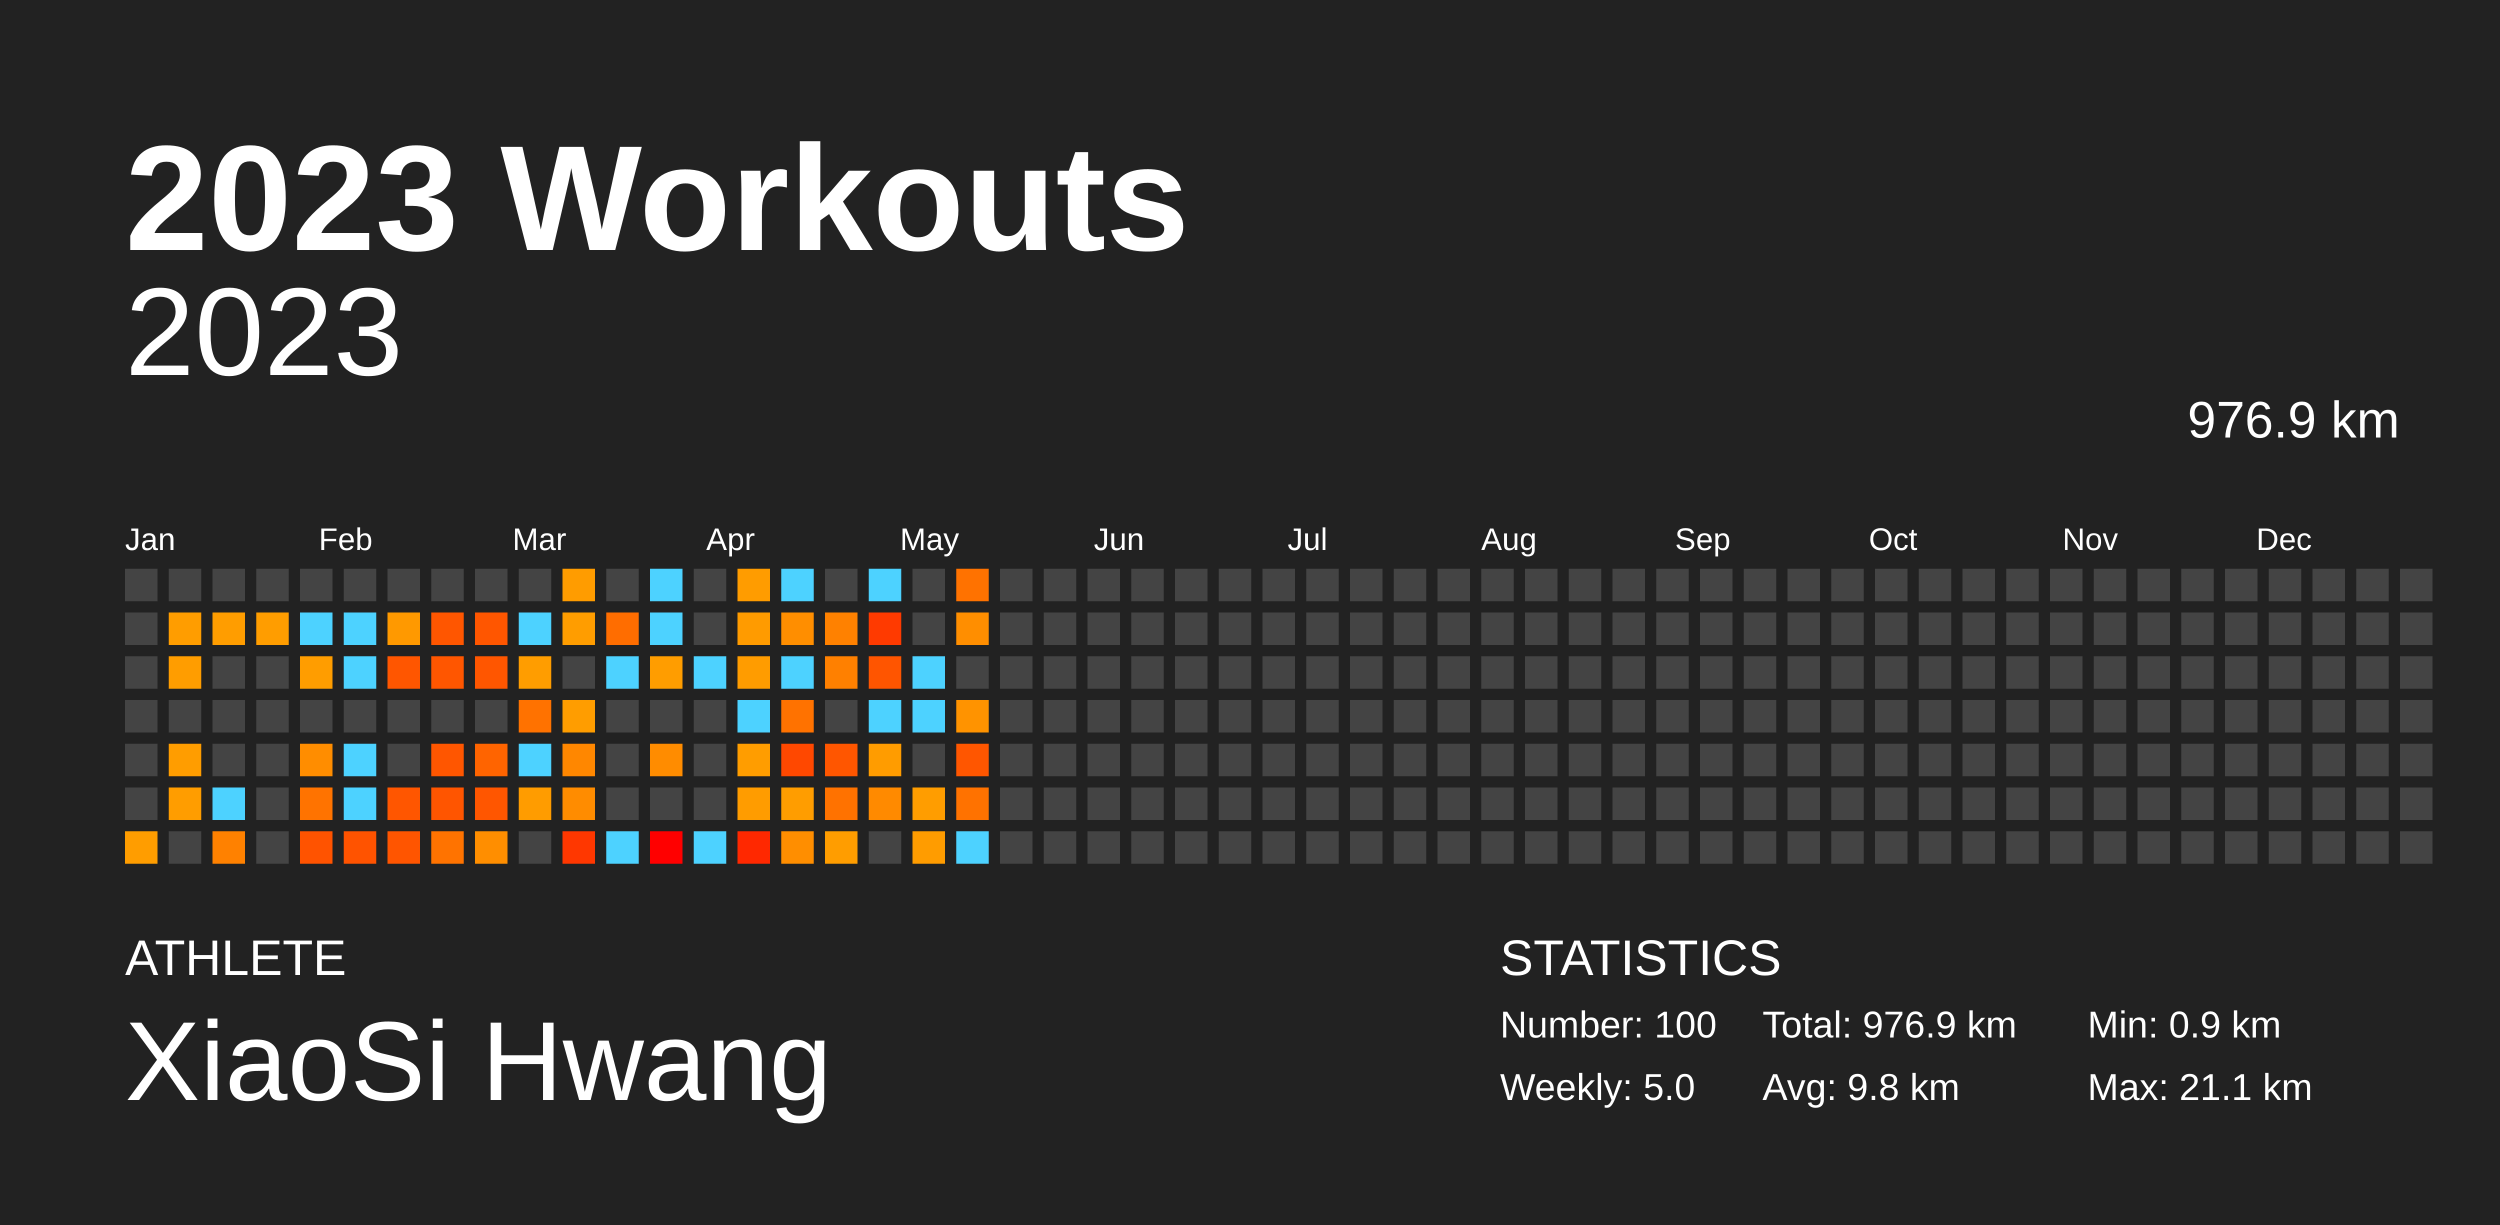
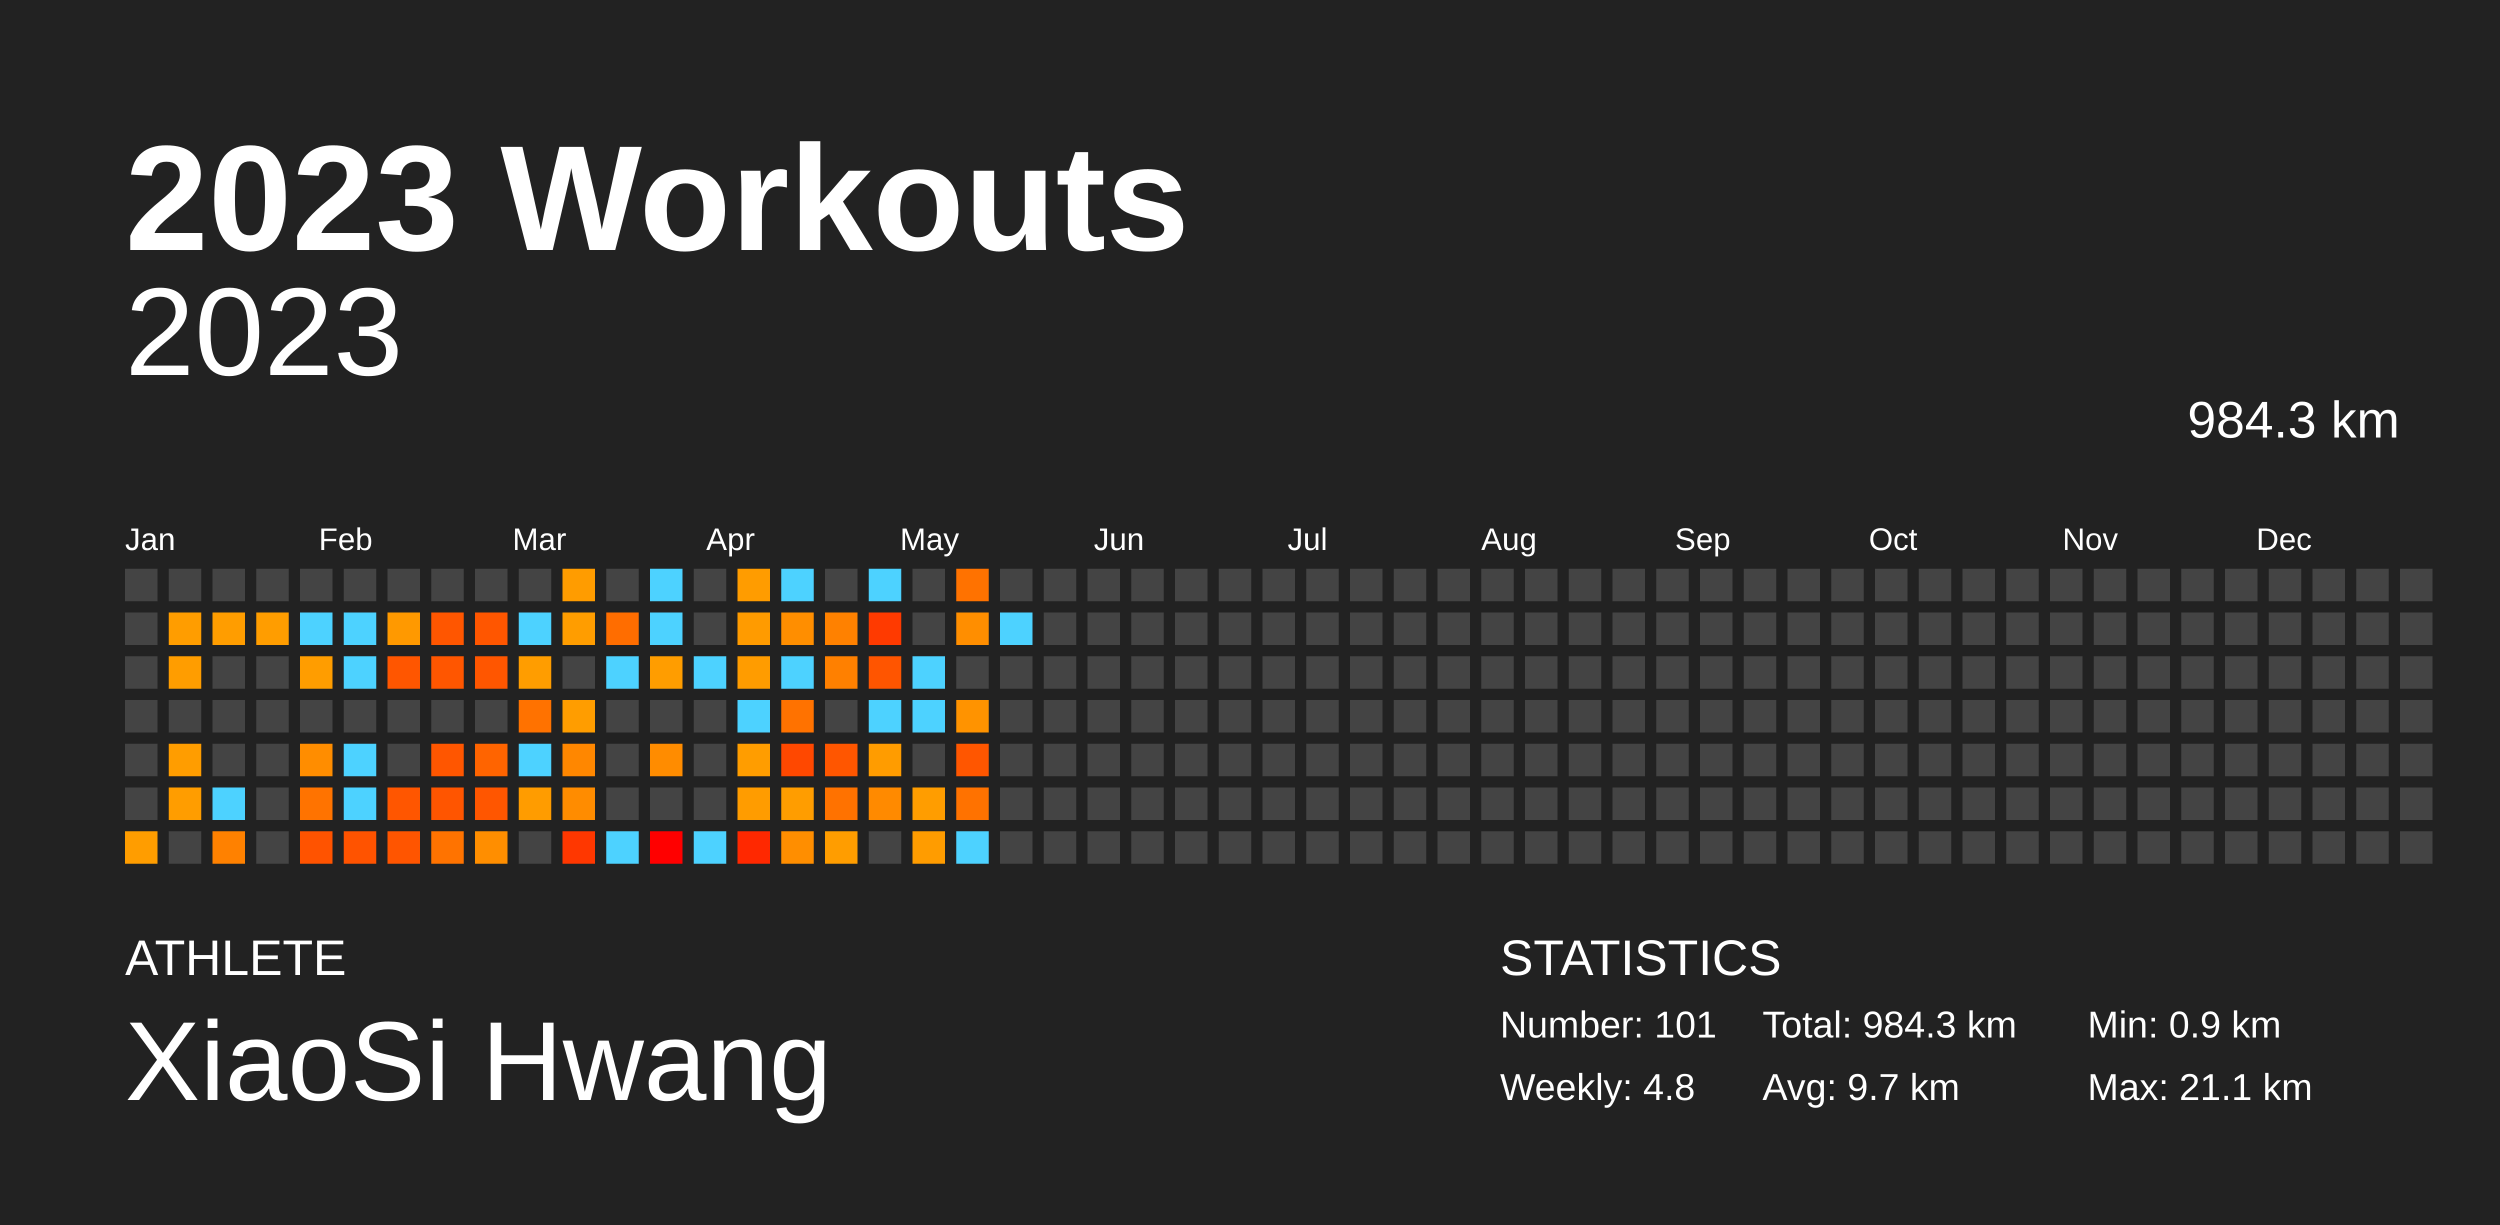
<svg xmlns="http://www.w3.org/2000/svg" baseProfile="full" height="98mm" version="1.1" viewBox="0,0,200,98" width="200mm">
  <defs />
  <rect fill="#222222" height="98" width="200" x="0" y="0" />
  <text fill="#FFFFFF" style="font-size:12px; font-family:Arial; font-weight:bold;" x="10" y="20">2023 Workouts</text>
  <text fill="#FFFFFF" style="font-size:4px; font-family:Arial" x="10" y="78">ATHLETE</text>
  <text fill="#FFFFFF" style="font-size:9px; font-family:Arial" x="10" y="88">XiaoSi Hwang</text>
  <text fill="#FFFFFF" style="font-size:4px; font-family:Arial" x="120" y="78">STATISTICS</text>
-   <text fill="#FFFFFF" style="font-size:3px; font-family:Arial" x="120" y="83">Number: 100</text>
-   <text fill="#FFFFFF" style="font-size:3px; font-family:Arial" x="120" y="88">Weekly: 5.0</text>
-   <text fill="#FFFFFF" style="font-size:3px; font-family:Arial" x="141" y="83">Total: 976.9 km</text>
-   <text fill="#FFFFFF" style="font-size:3px; font-family:Arial" x="141" y="88">Avg: 9.8 km</text>
+   <text fill="#FFFFFF" style="font-size:3px; font-family:Arial" x="120" y="83">Number: 101</text>
+   <text fill="#FFFFFF" style="font-size:3px; font-family:Arial" x="120" y="88">Weekly: 4.8</text>
+   <text fill="#FFFFFF" style="font-size:3px; font-family:Arial" x="141" y="83">Total: 984.3 km</text>
+   <text fill="#FFFFFF" style="font-size:3px; font-family:Arial" x="141" y="88">Avg: 9.7 km</text>
  <text fill="#FFFFFF" style="font-size:3px; font-family:Arial" x="167" y="83">Min: 0.9 km</text>
  <text fill="#FFFFFF" style="font-size:3px; font-family:Arial" x="167" y="88">Max: 21.1 km</text>
  <text alignment-baseline="hanging" fill="#FFFFFF" style="font-size:10.0px; font-family:Arial;" x="10" y="30">2023</text>
-   <text alignment-baseline="hanging" fill="#FFFFFF" style="font-size:4.125px; font-family:Arial;" x="175" y="35">976.9 km</text>
+   <text alignment-baseline="hanging" fill="#FFFFFF" style="font-size:4.125px; font-family:Arial;" x="175" y="35">984.3 km</text>
  <text fill="#FFFFFF" style="font-size:2.5px; font-family:Arial" x="10.0" y="44">Jan</text>
  <text fill="#FFFFFF" style="font-size:2.5px; font-family:Arial" x="25.5" y="44">Feb</text>
  <text fill="#FFFFFF" style="font-size:2.5px; font-family:Arial" x="41.0" y="44">Mar</text>
  <text fill="#FFFFFF" style="font-size:2.5px; font-family:Arial" x="56.5" y="44">Apr</text>
  <text fill="#FFFFFF" style="font-size:2.5px; font-family:Arial" x="72.0" y="44">May</text>
  <text fill="#FFFFFF" style="font-size:2.5px; font-family:Arial" x="87.5" y="44">Jun</text>
  <text fill="#FFFFFF" style="font-size:2.5px; font-family:Arial" x="103.0" y="44">Jul</text>
  <text fill="#FFFFFF" style="font-size:2.5px; font-family:Arial" x="118.5" y="44">Aug</text>
  <text fill="#FFFFFF" style="font-size:2.5px; font-family:Arial" x="134.0" y="44">Sep</text>
  <text fill="#FFFFFF" style="font-size:2.5px; font-family:Arial" x="149.5" y="44">Oct</text>
  <text fill="#FFFFFF" style="font-size:2.5px; font-family:Arial" x="165.0" y="44">Nov</text>
  <text fill="#FFFFFF" style="font-size:2.5px; font-family:Arial" x="180.5" y="44">Dec</text>
  <rect fill="#444444" height="2.6" width="2.6" x="10.0" y="45.5" />
  <rect fill="#444444" height="2.6" width="2.6" x="10.0" y="49.0" />
  <rect fill="#444444" height="2.6" width="2.6" x="10.0" y="52.5" />
  <rect fill="#444444" height="2.6" width="2.6" x="10.0" y="56.0" />
  <rect fill="#444444" height="2.6" width="2.6" x="10.0" y="59.5" />
  <rect fill="#444444" height="2.6" width="2.6" x="10.0" y="63.0" />
  <rect fill="#ff9d00" height="2.6" width="2.6" x="10.0" y="66.5" />
  <rect fill="#444444" height="2.6" width="2.6" x="13.5" y="45.5" />
  <rect fill="#ff9d00" height="2.6" width="2.6" x="13.5" y="49.0" />
  <rect fill="#ff9d00" height="2.6" width="2.6" x="13.5" y="52.5" />
  <rect fill="#444444" height="2.6" width="2.6" x="13.5" y="56.0" />
  <rect fill="#ff9d00" height="2.6" width="2.6" x="13.5" y="59.5" />
  <rect fill="#ff9d00" height="2.6" width="2.6" x="13.5" y="63.0" />
  <rect fill="#444444" height="2.6" width="2.6" x="13.5" y="66.5" />
  <rect fill="#444444" height="2.6" width="2.6" x="17.0" y="45.5" />
  <rect fill="#ff9d00" height="2.6" width="2.6" x="17.0" y="49.0" />
  <rect fill="#444444" height="2.6" width="2.6" x="17.0" y="52.5" />
  <rect fill="#444444" height="2.6" width="2.6" x="17.0" y="56.0" />
  <rect fill="#444444" height="2.6" width="2.6" x="17.0" y="59.5" />
  <rect fill="#4dd2ff" height="2.6" width="2.6" x="17.0" y="63.0" />
  <rect fill="#ff8100" height="2.6" width="2.6" x="17.0" y="66.5" />
  <rect fill="#444444" height="2.6" width="2.6" x="20.5" y="45.5" />
  <rect fill="#ff9d00" height="2.6" width="2.6" x="20.5" y="49.0" />
  <rect fill="#444444" height="2.6" width="2.6" x="20.5" y="52.5" />
  <rect fill="#444444" height="2.6" width="2.6" x="20.5" y="56.0" />
  <rect fill="#444444" height="2.6" width="2.6" x="20.5" y="59.5" />
  <rect fill="#444444" height="2.6" width="2.6" x="20.5" y="63.0" />
  <rect fill="#444444" height="2.6" width="2.6" x="20.5" y="66.5" />
  <rect fill="#444444" height="2.6" width="2.6" x="24.0" y="45.5" />
  <rect fill="#4dd2ff" height="2.6" width="2.6" x="24.0" y="49.0" />
  <rect fill="#ff9d00" height="2.6" width="2.6" x="24.0" y="52.5" />
  <rect fill="#444444" height="2.6" width="2.6" x="24.0" y="56.0" />
  <rect fill="#ff8d00" height="2.6" width="2.6" x="24.0" y="59.5" />
  <rect fill="#ff7300" height="2.6" width="2.6" x="24.0" y="63.0" />
  <rect fill="#ff5300" height="2.6" width="2.6" x="24.0" y="66.5" />
  <rect fill="#444444" height="2.6" width="2.6" x="27.5" y="45.5" />
  <rect fill="#4dd2ff" height="2.6" width="2.6" x="27.5" y="49.0" />
  <rect fill="#4dd2ff" height="2.6" width="2.6" x="27.5" y="52.5" />
  <rect fill="#444444" height="2.6" width="2.6" x="27.5" y="56.0" />
  <rect fill="#4dd2ff" height="2.6" width="2.6" x="27.5" y="59.5" />
  <rect fill="#4dd2ff" height="2.6" width="2.6" x="27.5" y="63.0" />
  <rect fill="#ff5300" height="2.6" width="2.6" x="27.5" y="66.5" />
  <rect fill="#444444" height="2.6" width="2.6" x="31.0" y="45.5" />
  <rect fill="#ff9900" height="2.6" width="2.6" x="31.0" y="49.0" />
  <rect fill="#ff5600" height="2.6" width="2.6" x="31.0" y="52.5" />
  <rect fill="#444444" height="2.6" width="2.6" x="31.0" y="56.0" />
  <rect fill="#444444" height="2.6" width="2.6" x="31.0" y="59.5" />
  <rect fill="#ff5600" height="2.6" width="2.6" x="31.0" y="63.0" />
  <rect fill="#ff5500" height="2.6" width="2.6" x="31.0" y="66.5" />
  <rect fill="#444444" height="2.6" width="2.6" x="34.5" y="45.5" />
  <rect fill="#ff5600" height="2.6" width="2.6" x="34.5" y="49.0" />
  <rect fill="#ff5600" height="2.6" width="2.6" x="34.5" y="52.5" />
  <rect fill="#444444" height="2.6" width="2.6" x="34.5" y="56.0" />
  <rect fill="#ff5600" height="2.6" width="2.6" x="34.5" y="59.5" />
  <rect fill="#ff5500" height="2.6" width="2.6" x="34.5" y="63.0" />
  <rect fill="#ff7300" height="2.6" width="2.6" x="34.5" y="66.5" />
  <rect fill="#444444" height="2.6" width="2.6" x="38.0" y="45.5" />
  <rect fill="#ff5600" height="2.6" width="2.6" x="38.0" y="49.0" />
  <rect fill="#ff5600" height="2.6" width="2.6" x="38.0" y="52.5" />
  <rect fill="#444444" height="2.6" width="2.6" x="38.0" y="56.0" />
  <rect fill="#ff6400" height="2.6" width="2.6" x="38.0" y="59.5" />
  <rect fill="#ff5600" height="2.6" width="2.6" x="38.0" y="63.0" />
  <rect fill="#ff8e00" height="2.6" width="2.6" x="38.0" y="66.5" />
  <rect fill="#444444" height="2.6" width="2.6" x="41.5" y="45.5" />
  <rect fill="#4dd2ff" height="2.6" width="2.6" x="41.5" y="49.0" />
  <rect fill="#ff9d00" height="2.6" width="2.6" x="41.5" y="52.5" />
  <rect fill="#ff7200" height="2.6" width="2.6" x="41.5" y="56.0" />
  <rect fill="#4dd2ff" height="2.6" width="2.6" x="41.5" y="59.5" />
  <rect fill="#ff9c00" height="2.6" width="2.6" x="41.5" y="63.0" />
  <rect fill="#444444" height="2.6" width="2.6" x="41.5" y="66.5" />
  <rect fill="#ff9c00" height="2.6" width="2.6" x="45.0" y="45.5" />
  <rect fill="#ff9d00" height="2.6" width="2.6" x="45.0" y="49.0" />
  <rect fill="#444444" height="2.6" width="2.6" x="45.0" y="52.5" />
  <rect fill="#ff9d00" height="2.6" width="2.6" x="45.0" y="56.0" />
  <rect fill="#ff8700" height="2.6" width="2.6" x="45.0" y="59.5" />
  <rect fill="#ff8c00" height="2.6" width="2.6" x="45.0" y="63.0" />
  <rect fill="#ff3700" height="2.6" width="2.6" x="45.0" y="66.5" />
  <rect fill="#444444" height="2.6" width="2.6" x="48.5" y="45.5" />
  <rect fill="#ff6d00" height="2.6" width="2.6" x="48.5" y="49.0" />
  <rect fill="#4dd2ff" height="2.6" width="2.6" x="48.5" y="52.5" />
  <rect fill="#444444" height="2.6" width="2.6" x="48.5" y="56.0" />
  <rect fill="#444444" height="2.6" width="2.6" x="48.5" y="59.5" />
  <rect fill="#444444" height="2.6" width="2.6" x="48.5" y="63.0" />
  <rect fill="#4dd2ff" height="2.6" width="2.6" x="48.5" y="66.5" />
  <rect fill="#4dd2ff" height="2.6" width="2.6" x="52.0" y="45.5" />
  <rect fill="#4dd2ff" height="2.6" width="2.6" x="52.0" y="49.0" />
  <rect fill="#ff9d00" height="2.6" width="2.6" x="52.0" y="52.5" />
  <rect fill="#444444" height="2.6" width="2.6" x="52.0" y="56.0" />
  <rect fill="#ff8c00" height="2.6" width="2.6" x="52.0" y="59.5" />
  <rect fill="#444444" height="2.6" width="2.6" x="52.0" y="63.0" />
  <rect fill="red" height="2.6" width="2.6" x="52.0" y="66.5" />
  <rect fill="#444444" height="2.6" width="2.6" x="55.5" y="45.5" />
  <rect fill="#444444" height="2.6" width="2.6" x="55.5" y="49.0" />
  <rect fill="#4dd2ff" height="2.6" width="2.6" x="55.5" y="52.5" />
  <rect fill="#444444" height="2.6" width="2.6" x="55.5" y="56.0" />
  <rect fill="#444444" height="2.6" width="2.6" x="55.5" y="59.5" />
  <rect fill="#444444" height="2.6" width="2.6" x="55.5" y="63.0" />
  <rect fill="#4dd2ff" height="2.6" width="2.6" x="55.5" y="66.5" />
  <rect fill="#ff9c00" height="2.6" width="2.6" x="59.0" y="45.5" />
  <rect fill="#ff9b00" height="2.6" width="2.6" x="59.0" y="49.0" />
  <rect fill="#ff9c00" height="2.6" width="2.6" x="59.0" y="52.5" />
  <rect fill="#4dd2ff" height="2.6" width="2.6" x="59.0" y="56.0" />
  <rect fill="#ff9d00" height="2.6" width="2.6" x="59.0" y="59.5" />
  <rect fill="#ff9c00" height="2.6" width="2.6" x="59.0" y="63.0" />
  <rect fill="#ff2800" height="2.6" width="2.6" x="59.0" y="66.5" />
  <rect fill="#4dd2ff" height="2.6" width="2.6" x="62.5" y="45.5" />
  <rect fill="#ff8e00" height="2.6" width="2.6" x="62.5" y="49.0" />
  <rect fill="#4dd2ff" height="2.6" width="2.6" x="62.5" y="52.5" />
  <rect fill="#ff7200" height="2.6" width="2.6" x="62.5" y="56.0" />
  <rect fill="#ff4800" height="2.6" width="2.6" x="62.5" y="59.5" />
  <rect fill="#ff9d00" height="2.6" width="2.6" x="62.5" y="63.0" />
  <rect fill="#ff8e00" height="2.6" width="2.6" x="62.5" y="66.5" />
  <rect fill="#444444" height="2.6" width="2.6" x="66.0" y="45.5" />
  <rect fill="#ff8100" height="2.6" width="2.6" x="66.0" y="49.0" />
  <rect fill="#ff8000" height="2.6" width="2.6" x="66.0" y="52.5" />
  <rect fill="#444444" height="2.6" width="2.6" x="66.0" y="56.0" />
  <rect fill="#ff5600" height="2.6" width="2.6" x="66.0" y="59.5" />
  <rect fill="#ff7200" height="2.6" width="2.6" x="66.0" y="63.0" />
  <rect fill="#ff9d00" height="2.6" width="2.6" x="66.0" y="66.5" />
  <rect fill="#4dd2ff" height="2.6" width="2.6" x="69.5" y="45.5" />
  <rect fill="#ff3a00" height="2.6" width="2.6" x="69.5" y="49.0" />
  <rect fill="#ff5500" height="2.6" width="2.6" x="69.5" y="52.5" />
  <rect fill="#4dd2ff" height="2.6" width="2.6" x="69.5" y="56.0" />
  <rect fill="#ff9c00" height="2.6" width="2.6" x="69.5" y="59.5" />
  <rect fill="#ff8a00" height="2.6" width="2.6" x="69.5" y="63.0" />
  <rect fill="#444444" height="2.6" width="2.6" x="69.5" y="66.5" />
  <rect fill="#444444" height="2.6" width="2.6" x="73.0" y="45.5" />
  <rect fill="#444444" height="2.6" width="2.6" x="73.0" y="49.0" />
  <rect fill="#4dd2ff" height="2.6" width="2.6" x="73.0" y="52.5" />
  <rect fill="#4dd2ff" height="2.6" width="2.6" x="73.0" y="56.0" />
  <rect fill="#444444" height="2.6" width="2.6" x="73.0" y="59.5" />
  <rect fill="#ff9d00" height="2.6" width="2.6" x="73.0" y="63.0" />
  <rect fill="#ff9c00" height="2.6" width="2.6" x="73.0" y="66.5" />
  <rect fill="#ff7200" height="2.6" width="2.6" x="76.5" y="45.5" />
  <rect fill="#ff8e00" height="2.6" width="2.6" x="76.5" y="49.0" />
  <rect fill="#444444" height="2.6" width="2.6" x="76.5" y="52.5" />
  <rect fill="#ff9300" height="2.6" width="2.6" x="76.5" y="56.0" />
  <rect fill="#ff5600" height="2.6" width="2.6" x="76.5" y="59.5" />
  <rect fill="#ff7200" height="2.6" width="2.6" x="76.5" y="63.0" />
  <rect fill="#4dd2ff" height="2.6" width="2.6" x="76.5" y="66.5" />
  <rect fill="#444444" height="2.6" width="2.6" x="80.0" y="45.5" />
-   <rect fill="#444444" height="2.6" width="2.6" x="80.0" y="49.0" />
+   <rect fill="#4dd2ff" height="2.6" width="2.6" x="80.0" y="49.0" />
  <rect fill="#444444" height="2.6" width="2.6" x="80.0" y="52.5" />
  <rect fill="#444444" height="2.6" width="2.6" x="80.0" y="56.0" />
  <rect fill="#444444" height="2.6" width="2.6" x="80.0" y="59.5" />
  <rect fill="#444444" height="2.6" width="2.6" x="80.0" y="63.0" />
  <rect fill="#444444" height="2.6" width="2.6" x="80.0" y="66.5" />
  <rect fill="#444444" height="2.6" width="2.6" x="83.5" y="45.5" />
  <rect fill="#444444" height="2.6" width="2.6" x="83.5" y="49.0" />
  <rect fill="#444444" height="2.6" width="2.6" x="83.5" y="52.5" />
  <rect fill="#444444" height="2.6" width="2.6" x="83.5" y="56.0" />
  <rect fill="#444444" height="2.6" width="2.6" x="83.5" y="59.5" />
  <rect fill="#444444" height="2.6" width="2.6" x="83.5" y="63.0" />
  <rect fill="#444444" height="2.6" width="2.6" x="83.5" y="66.5" />
  <rect fill="#444444" height="2.6" width="2.6" x="87.0" y="45.5" />
  <rect fill="#444444" height="2.6" width="2.6" x="87.0" y="49.0" />
  <rect fill="#444444" height="2.6" width="2.6" x="87.0" y="52.5" />
  <rect fill="#444444" height="2.6" width="2.6" x="87.0" y="56.0" />
  <rect fill="#444444" height="2.6" width="2.6" x="87.0" y="59.5" />
  <rect fill="#444444" height="2.6" width="2.6" x="87.0" y="63.0" />
  <rect fill="#444444" height="2.6" width="2.6" x="87.0" y="66.5" />
  <rect fill="#444444" height="2.6" width="2.6" x="90.5" y="45.5" />
  <rect fill="#444444" height="2.6" width="2.6" x="90.5" y="49.0" />
  <rect fill="#444444" height="2.6" width="2.6" x="90.5" y="52.5" />
  <rect fill="#444444" height="2.6" width="2.6" x="90.5" y="56.0" />
  <rect fill="#444444" height="2.6" width="2.6" x="90.5" y="59.5" />
  <rect fill="#444444" height="2.6" width="2.6" x="90.5" y="63.0" />
  <rect fill="#444444" height="2.6" width="2.6" x="90.5" y="66.5" />
  <rect fill="#444444" height="2.6" width="2.6" x="94.0" y="45.5" />
  <rect fill="#444444" height="2.6" width="2.6" x="94.0" y="49.0" />
  <rect fill="#444444" height="2.6" width="2.6" x="94.0" y="52.5" />
  <rect fill="#444444" height="2.6" width="2.6" x="94.0" y="56.0" />
  <rect fill="#444444" height="2.6" width="2.6" x="94.0" y="59.5" />
  <rect fill="#444444" height="2.6" width="2.6" x="94.0" y="63.0" />
  <rect fill="#444444" height="2.6" width="2.6" x="94.0" y="66.5" />
  <rect fill="#444444" height="2.6" width="2.6" x="97.5" y="45.5" />
  <rect fill="#444444" height="2.6" width="2.6" x="97.5" y="49.0" />
  <rect fill="#444444" height="2.6" width="2.6" x="97.5" y="52.5" />
  <rect fill="#444444" height="2.6" width="2.6" x="97.5" y="56.0" />
  <rect fill="#444444" height="2.6" width="2.6" x="97.5" y="59.5" />
  <rect fill="#444444" height="2.6" width="2.6" x="97.5" y="63.0" />
  <rect fill="#444444" height="2.6" width="2.6" x="97.5" y="66.5" />
  <rect fill="#444444" height="2.6" width="2.6" x="101.0" y="45.5" />
  <rect fill="#444444" height="2.6" width="2.6" x="101.0" y="49.0" />
  <rect fill="#444444" height="2.6" width="2.6" x="101.0" y="52.5" />
  <rect fill="#444444" height="2.6" width="2.6" x="101.0" y="56.0" />
  <rect fill="#444444" height="2.6" width="2.6" x="101.0" y="59.5" />
  <rect fill="#444444" height="2.6" width="2.6" x="101.0" y="63.0" />
  <rect fill="#444444" height="2.6" width="2.6" x="101.0" y="66.5" />
  <rect fill="#444444" height="2.6" width="2.6" x="104.5" y="45.5" />
  <rect fill="#444444" height="2.6" width="2.6" x="104.5" y="49.0" />
  <rect fill="#444444" height="2.6" width="2.6" x="104.5" y="52.5" />
  <rect fill="#444444" height="2.6" width="2.6" x="104.5" y="56.0" />
  <rect fill="#444444" height="2.6" width="2.6" x="104.5" y="59.5" />
  <rect fill="#444444" height="2.6" width="2.6" x="104.5" y="63.0" />
  <rect fill="#444444" height="2.6" width="2.6" x="104.5" y="66.5" />
  <rect fill="#444444" height="2.6" width="2.6" x="108.0" y="45.5" />
  <rect fill="#444444" height="2.6" width="2.6" x="108.0" y="49.0" />
  <rect fill="#444444" height="2.6" width="2.6" x="108.0" y="52.5" />
  <rect fill="#444444" height="2.6" width="2.6" x="108.0" y="56.0" />
  <rect fill="#444444" height="2.6" width="2.6" x="108.0" y="59.5" />
  <rect fill="#444444" height="2.6" width="2.6" x="108.0" y="63.0" />
  <rect fill="#444444" height="2.6" width="2.6" x="108.0" y="66.5" />
  <rect fill="#444444" height="2.6" width="2.6" x="111.5" y="45.5" />
  <rect fill="#444444" height="2.6" width="2.6" x="111.5" y="49.0" />
  <rect fill="#444444" height="2.6" width="2.6" x="111.5" y="52.5" />
  <rect fill="#444444" height="2.6" width="2.6" x="111.5" y="56.0" />
  <rect fill="#444444" height="2.6" width="2.6" x="111.5" y="59.5" />
  <rect fill="#444444" height="2.6" width="2.6" x="111.5" y="63.0" />
  <rect fill="#444444" height="2.6" width="2.6" x="111.5" y="66.5" />
  <rect fill="#444444" height="2.6" width="2.6" x="115.0" y="45.5" />
  <rect fill="#444444" height="2.6" width="2.6" x="115.0" y="49.0" />
  <rect fill="#444444" height="2.6" width="2.6" x="115.0" y="52.5" />
  <rect fill="#444444" height="2.6" width="2.6" x="115.0" y="56.0" />
  <rect fill="#444444" height="2.6" width="2.6" x="115.0" y="59.5" />
  <rect fill="#444444" height="2.6" width="2.6" x="115.0" y="63.0" />
  <rect fill="#444444" height="2.6" width="2.6" x="115.0" y="66.5" />
  <rect fill="#444444" height="2.6" width="2.6" x="118.5" y="45.5" />
  <rect fill="#444444" height="2.6" width="2.6" x="118.5" y="49.0" />
  <rect fill="#444444" height="2.6" width="2.6" x="118.5" y="52.5" />
  <rect fill="#444444" height="2.6" width="2.6" x="118.5" y="56.0" />
  <rect fill="#444444" height="2.6" width="2.6" x="118.5" y="59.5" />
  <rect fill="#444444" height="2.6" width="2.6" x="118.5" y="63.0" />
  <rect fill="#444444" height="2.6" width="2.6" x="118.5" y="66.5" />
  <rect fill="#444444" height="2.6" width="2.6" x="122.0" y="45.5" />
  <rect fill="#444444" height="2.6" width="2.6" x="122.0" y="49.0" />
  <rect fill="#444444" height="2.6" width="2.6" x="122.0" y="52.5" />
  <rect fill="#444444" height="2.6" width="2.6" x="122.0" y="56.0" />
  <rect fill="#444444" height="2.6" width="2.6" x="122.0" y="59.5" />
  <rect fill="#444444" height="2.6" width="2.6" x="122.0" y="63.0" />
  <rect fill="#444444" height="2.6" width="2.6" x="122.0" y="66.5" />
  <rect fill="#444444" height="2.6" width="2.6" x="125.5" y="45.5" />
  <rect fill="#444444" height="2.6" width="2.6" x="125.5" y="49.0" />
  <rect fill="#444444" height="2.6" width="2.6" x="125.5" y="52.5" />
  <rect fill="#444444" height="2.6" width="2.6" x="125.5" y="56.0" />
  <rect fill="#444444" height="2.6" width="2.6" x="125.5" y="59.5" />
  <rect fill="#444444" height="2.6" width="2.6" x="125.5" y="63.0" />
  <rect fill="#444444" height="2.6" width="2.6" x="125.5" y="66.5" />
  <rect fill="#444444" height="2.6" width="2.6" x="129.0" y="45.5" />
  <rect fill="#444444" height="2.6" width="2.6" x="129.0" y="49.0" />
  <rect fill="#444444" height="2.6" width="2.6" x="129.0" y="52.5" />
  <rect fill="#444444" height="2.6" width="2.6" x="129.0" y="56.0" />
  <rect fill="#444444" height="2.6" width="2.6" x="129.0" y="59.5" />
  <rect fill="#444444" height="2.6" width="2.6" x="129.0" y="63.0" />
  <rect fill="#444444" height="2.6" width="2.6" x="129.0" y="66.5" />
  <rect fill="#444444" height="2.6" width="2.6" x="132.5" y="45.5" />
  <rect fill="#444444" height="2.6" width="2.6" x="132.5" y="49.0" />
  <rect fill="#444444" height="2.6" width="2.6" x="132.5" y="52.5" />
  <rect fill="#444444" height="2.6" width="2.6" x="132.5" y="56.0" />
  <rect fill="#444444" height="2.6" width="2.6" x="132.5" y="59.5" />
  <rect fill="#444444" height="2.6" width="2.6" x="132.5" y="63.0" />
  <rect fill="#444444" height="2.6" width="2.6" x="132.5" y="66.5" />
  <rect fill="#444444" height="2.6" width="2.6" x="136.0" y="45.5" />
  <rect fill="#444444" height="2.6" width="2.6" x="136.0" y="49.0" />
  <rect fill="#444444" height="2.6" width="2.6" x="136.0" y="52.5" />
  <rect fill="#444444" height="2.6" width="2.6" x="136.0" y="56.0" />
  <rect fill="#444444" height="2.6" width="2.6" x="136.0" y="59.5" />
  <rect fill="#444444" height="2.6" width="2.6" x="136.0" y="63.0" />
  <rect fill="#444444" height="2.6" width="2.6" x="136.0" y="66.5" />
  <rect fill="#444444" height="2.6" width="2.6" x="139.5" y="45.5" />
  <rect fill="#444444" height="2.6" width="2.6" x="139.5" y="49.0" />
  <rect fill="#444444" height="2.6" width="2.6" x="139.5" y="52.5" />
  <rect fill="#444444" height="2.6" width="2.6" x="139.5" y="56.0" />
  <rect fill="#444444" height="2.6" width="2.6" x="139.5" y="59.5" />
  <rect fill="#444444" height="2.6" width="2.6" x="139.5" y="63.0" />
  <rect fill="#444444" height="2.6" width="2.6" x="139.5" y="66.5" />
  <rect fill="#444444" height="2.6" width="2.6" x="143.0" y="45.5" />
  <rect fill="#444444" height="2.6" width="2.6" x="143.0" y="49.0" />
  <rect fill="#444444" height="2.6" width="2.6" x="143.0" y="52.5" />
  <rect fill="#444444" height="2.6" width="2.6" x="143.0" y="56.0" />
  <rect fill="#444444" height="2.6" width="2.6" x="143.0" y="59.5" />
  <rect fill="#444444" height="2.6" width="2.6" x="143.0" y="63.0" />
  <rect fill="#444444" height="2.6" width="2.6" x="143.0" y="66.5" />
  <rect fill="#444444" height="2.6" width="2.6" x="146.5" y="45.5" />
  <rect fill="#444444" height="2.6" width="2.6" x="146.5" y="49.0" />
  <rect fill="#444444" height="2.6" width="2.6" x="146.5" y="52.5" />
  <rect fill="#444444" height="2.6" width="2.6" x="146.5" y="56.0" />
  <rect fill="#444444" height="2.6" width="2.6" x="146.5" y="59.5" />
  <rect fill="#444444" height="2.6" width="2.6" x="146.5" y="63.0" />
  <rect fill="#444444" height="2.6" width="2.6" x="146.5" y="66.5" />
  <rect fill="#444444" height="2.6" width="2.6" x="150.0" y="45.5" />
  <rect fill="#444444" height="2.6" width="2.6" x="150.0" y="49.0" />
  <rect fill="#444444" height="2.6" width="2.6" x="150.0" y="52.5" />
  <rect fill="#444444" height="2.6" width="2.6" x="150.0" y="56.0" />
  <rect fill="#444444" height="2.6" width="2.6" x="150.0" y="59.5" />
  <rect fill="#444444" height="2.6" width="2.6" x="150.0" y="63.0" />
  <rect fill="#444444" height="2.6" width="2.6" x="150.0" y="66.5" />
  <rect fill="#444444" height="2.6" width="2.6" x="153.5" y="45.5" />
  <rect fill="#444444" height="2.6" width="2.6" x="153.5" y="49.0" />
  <rect fill="#444444" height="2.6" width="2.6" x="153.5" y="52.5" />
  <rect fill="#444444" height="2.6" width="2.6" x="153.5" y="56.0" />
  <rect fill="#444444" height="2.6" width="2.6" x="153.5" y="59.5" />
  <rect fill="#444444" height="2.6" width="2.6" x="153.5" y="63.0" />
  <rect fill="#444444" height="2.6" width="2.6" x="153.5" y="66.5" />
  <rect fill="#444444" height="2.6" width="2.6" x="157.0" y="45.5" />
  <rect fill="#444444" height="2.6" width="2.6" x="157.0" y="49.0" />
  <rect fill="#444444" height="2.6" width="2.6" x="157.0" y="52.5" />
  <rect fill="#444444" height="2.6" width="2.6" x="157.0" y="56.0" />
  <rect fill="#444444" height="2.6" width="2.6" x="157.0" y="59.5" />
  <rect fill="#444444" height="2.6" width="2.6" x="157.0" y="63.0" />
  <rect fill="#444444" height="2.6" width="2.6" x="157.0" y="66.5" />
  <rect fill="#444444" height="2.6" width="2.6" x="160.5" y="45.5" />
  <rect fill="#444444" height="2.6" width="2.6" x="160.5" y="49.0" />
  <rect fill="#444444" height="2.6" width="2.6" x="160.5" y="52.5" />
  <rect fill="#444444" height="2.6" width="2.6" x="160.5" y="56.0" />
  <rect fill="#444444" height="2.6" width="2.6" x="160.5" y="59.5" />
  <rect fill="#444444" height="2.6" width="2.6" x="160.5" y="63.0" />
  <rect fill="#444444" height="2.6" width="2.6" x="160.5" y="66.5" />
  <rect fill="#444444" height="2.6" width="2.6" x="164.0" y="45.5" />
  <rect fill="#444444" height="2.6" width="2.6" x="164.0" y="49.0" />
  <rect fill="#444444" height="2.6" width="2.6" x="164.0" y="52.5" />
  <rect fill="#444444" height="2.6" width="2.6" x="164.0" y="56.0" />
  <rect fill="#444444" height="2.6" width="2.6" x="164.0" y="59.5" />
  <rect fill="#444444" height="2.6" width="2.6" x="164.0" y="63.0" />
  <rect fill="#444444" height="2.6" width="2.6" x="164.0" y="66.5" />
  <rect fill="#444444" height="2.6" width="2.6" x="167.5" y="45.5" />
  <rect fill="#444444" height="2.6" width="2.6" x="167.5" y="49.0" />
  <rect fill="#444444" height="2.6" width="2.6" x="167.5" y="52.5" />
  <rect fill="#444444" height="2.6" width="2.6" x="167.5" y="56.0" />
  <rect fill="#444444" height="2.6" width="2.6" x="167.5" y="59.5" />
  <rect fill="#444444" height="2.6" width="2.6" x="167.5" y="63.0" />
  <rect fill="#444444" height="2.6" width="2.6" x="167.5" y="66.5" />
  <rect fill="#444444" height="2.6" width="2.6" x="171.0" y="45.5" />
  <rect fill="#444444" height="2.6" width="2.6" x="171.0" y="49.0" />
  <rect fill="#444444" height="2.6" width="2.6" x="171.0" y="52.5" />
  <rect fill="#444444" height="2.6" width="2.6" x="171.0" y="56.0" />
  <rect fill="#444444" height="2.6" width="2.6" x="171.0" y="59.5" />
  <rect fill="#444444" height="2.6" width="2.6" x="171.0" y="63.0" />
  <rect fill="#444444" height="2.6" width="2.6" x="171.0" y="66.5" />
  <rect fill="#444444" height="2.6" width="2.6" x="174.5" y="45.5" />
  <rect fill="#444444" height="2.6" width="2.6" x="174.5" y="49.0" />
  <rect fill="#444444" height="2.6" width="2.6" x="174.5" y="52.5" />
  <rect fill="#444444" height="2.6" width="2.6" x="174.5" y="56.0" />
  <rect fill="#444444" height="2.6" width="2.6" x="174.5" y="59.5" />
  <rect fill="#444444" height="2.6" width="2.6" x="174.5" y="63.0" />
  <rect fill="#444444" height="2.6" width="2.6" x="174.5" y="66.5" />
  <rect fill="#444444" height="2.6" width="2.6" x="178.0" y="45.5" />
  <rect fill="#444444" height="2.6" width="2.6" x="178.0" y="49.0" />
  <rect fill="#444444" height="2.6" width="2.6" x="178.0" y="52.5" />
  <rect fill="#444444" height="2.6" width="2.6" x="178.0" y="56.0" />
  <rect fill="#444444" height="2.6" width="2.6" x="178.0" y="59.5" />
  <rect fill="#444444" height="2.6" width="2.6" x="178.0" y="63.0" />
  <rect fill="#444444" height="2.6" width="2.6" x="178.0" y="66.5" />
  <rect fill="#444444" height="2.6" width="2.6" x="181.5" y="45.5" />
  <rect fill="#444444" height="2.6" width="2.6" x="181.5" y="49.0" />
  <rect fill="#444444" height="2.6" width="2.6" x="181.5" y="52.5" />
  <rect fill="#444444" height="2.6" width="2.6" x="181.5" y="56.0" />
  <rect fill="#444444" height="2.6" width="2.6" x="181.5" y="59.5" />
  <rect fill="#444444" height="2.6" width="2.6" x="181.5" y="63.0" />
  <rect fill="#444444" height="2.6" width="2.6" x="181.5" y="66.5" />
  <rect fill="#444444" height="2.6" width="2.6" x="185.0" y="45.5" />
  <rect fill="#444444" height="2.6" width="2.6" x="185.0" y="49.0" />
  <rect fill="#444444" height="2.6" width="2.6" x="185.0" y="52.5" />
  <rect fill="#444444" height="2.6" width="2.6" x="185.0" y="56.0" />
  <rect fill="#444444" height="2.6" width="2.6" x="185.0" y="59.5" />
  <rect fill="#444444" height="2.6" width="2.6" x="185.0" y="63.0" />
  <rect fill="#444444" height="2.6" width="2.6" x="185.0" y="66.5" />
  <rect fill="#444444" height="2.6" width="2.6" x="188.5" y="45.5" />
  <rect fill="#444444" height="2.6" width="2.6" x="188.5" y="49.0" />
  <rect fill="#444444" height="2.6" width="2.6" x="188.5" y="52.5" />
  <rect fill="#444444" height="2.6" width="2.6" x="188.5" y="56.0" />
  <rect fill="#444444" height="2.6" width="2.6" x="188.5" y="59.5" />
  <rect fill="#444444" height="2.6" width="2.6" x="188.5" y="63.0" />
  <rect fill="#444444" height="2.6" width="2.6" x="188.5" y="66.5" />
  <rect fill="#444444" height="2.6" width="2.6" x="192.0" y="45.5" />
  <rect fill="#444444" height="2.6" width="2.6" x="192.0" y="49.0" />
  <rect fill="#444444" height="2.6" width="2.6" x="192.0" y="52.5" />
  <rect fill="#444444" height="2.6" width="2.6" x="192.0" y="56.0" />
  <rect fill="#444444" height="2.6" width="2.6" x="192.0" y="59.5" />
  <rect fill="#444444" height="2.6" width="2.6" x="192.0" y="63.0" />
  <rect fill="#444444" height="2.6" width="2.6" x="192.0" y="66.5" />
</svg>
